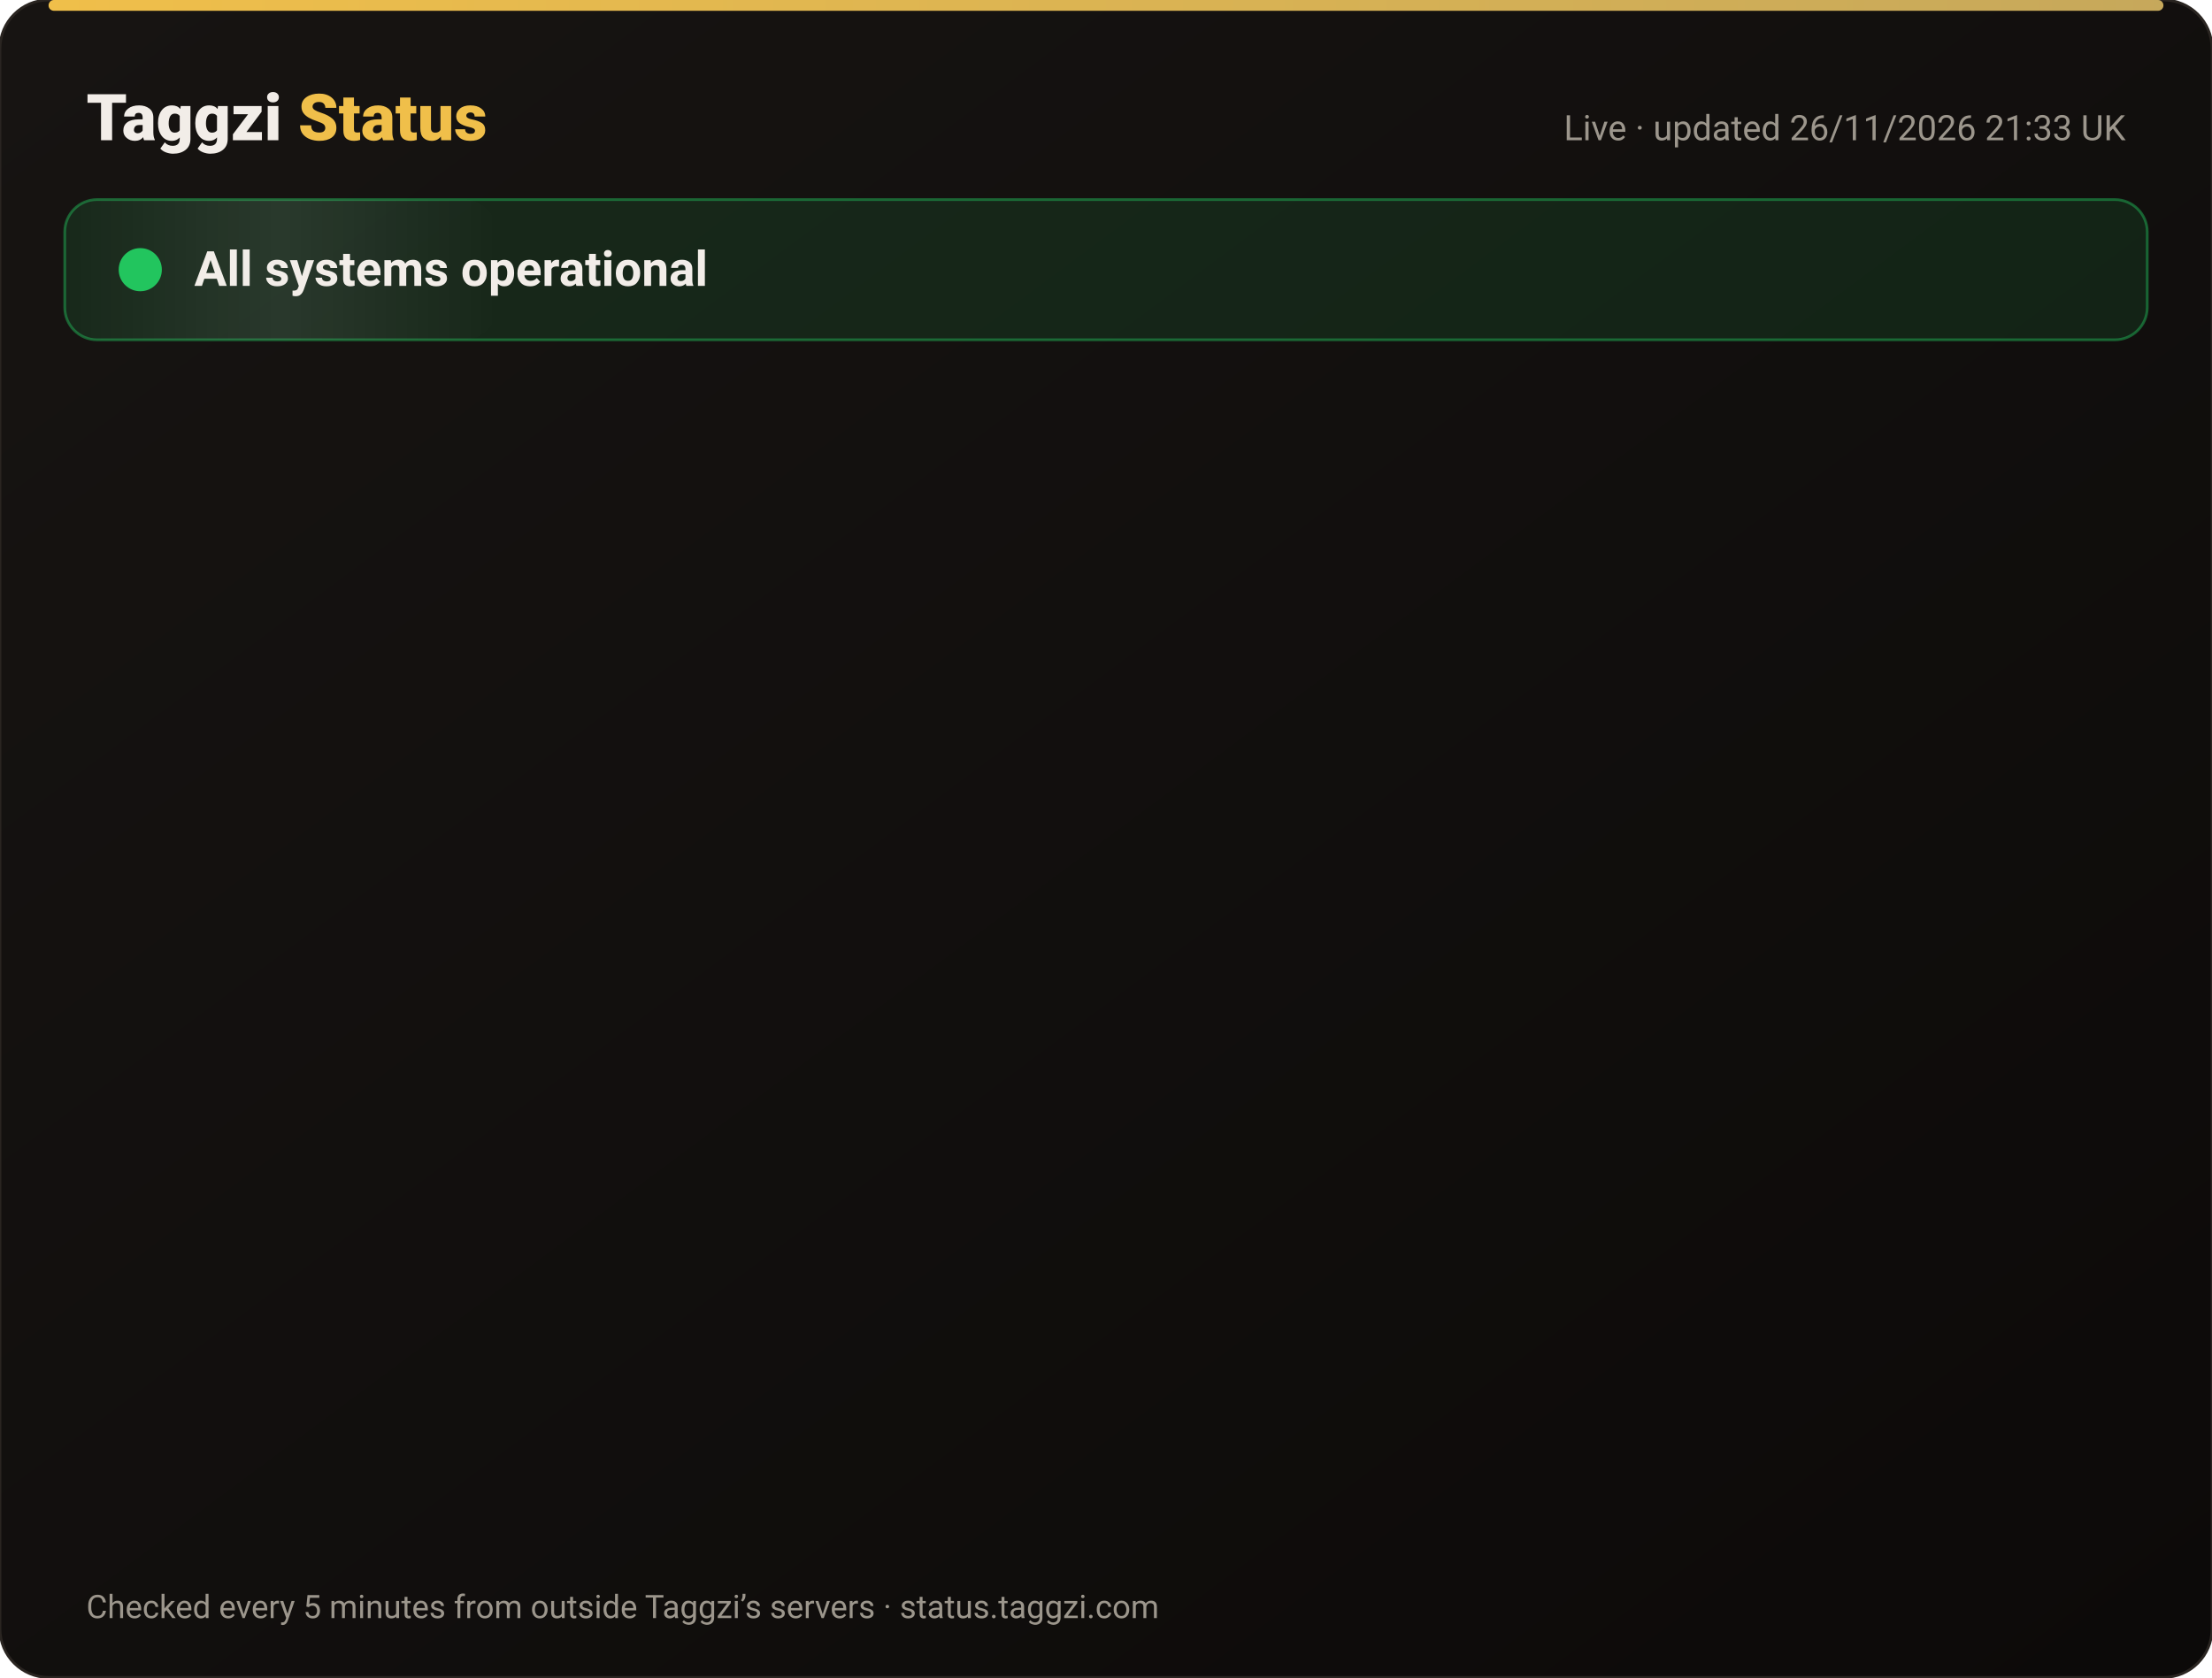
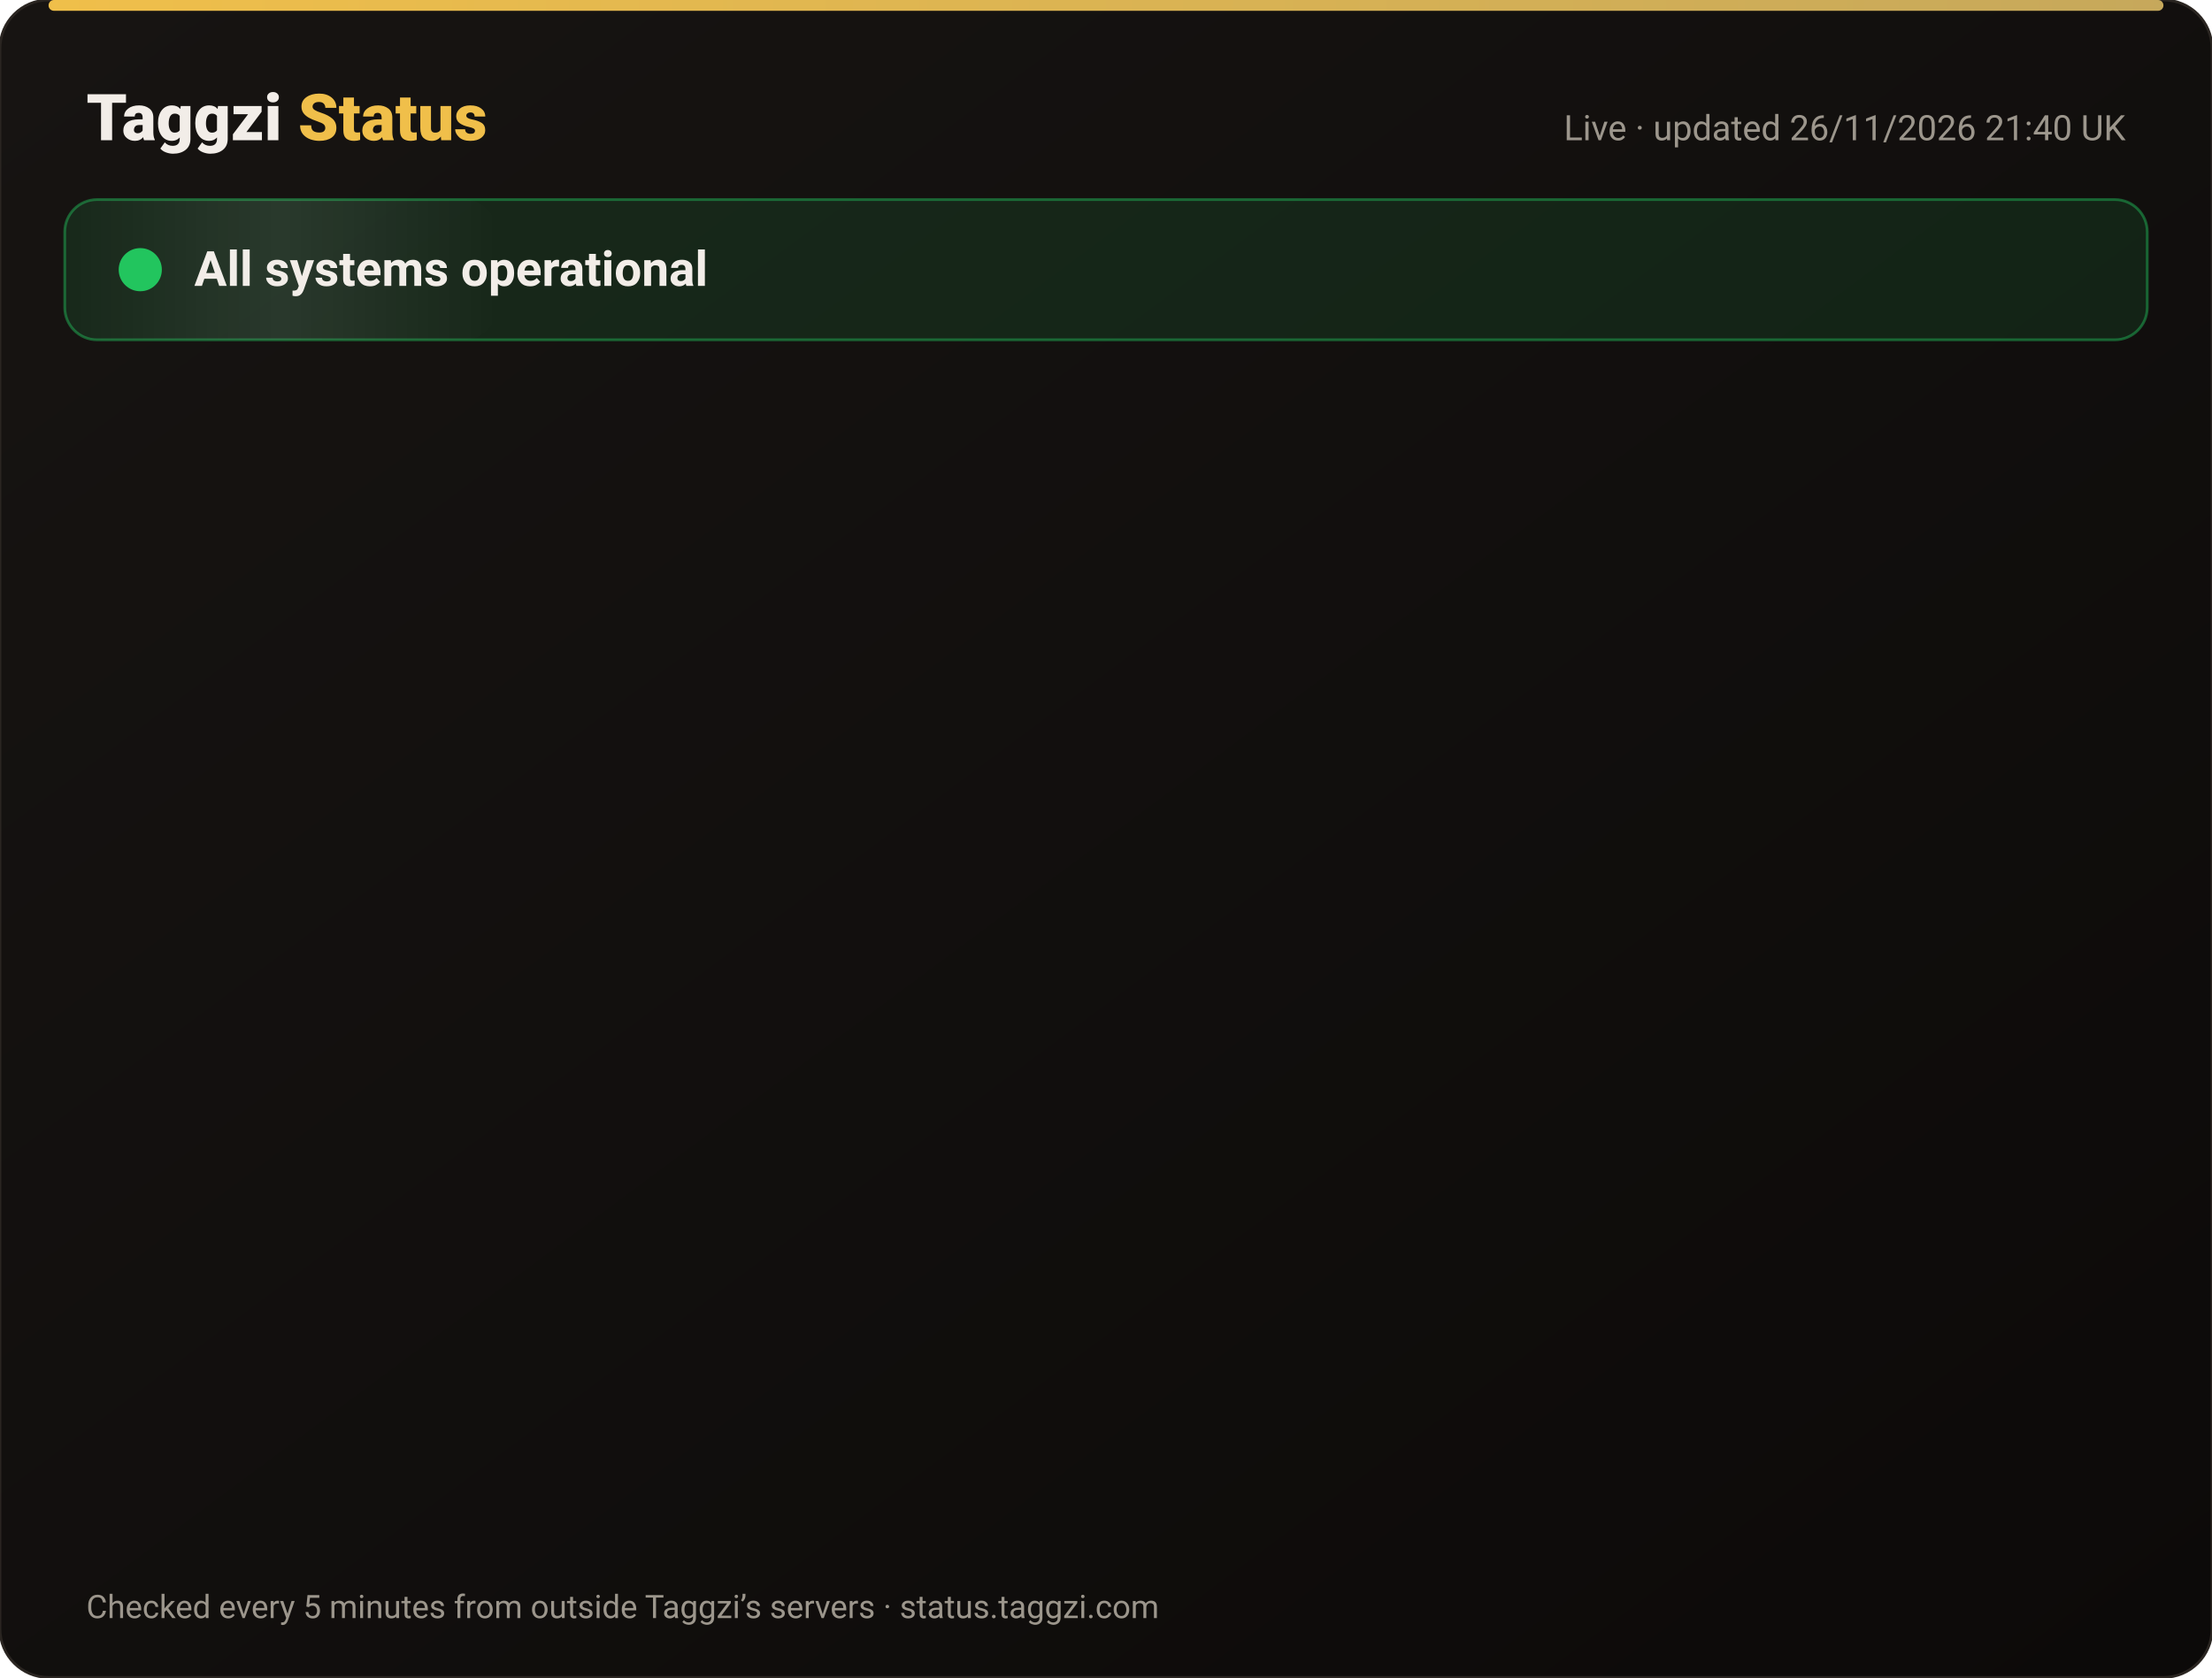
<svg xmlns="http://www.w3.org/2000/svg" width="820" height="622" viewBox="0 0 820 622" font-family="-apple-system,Segoe UI,Roboto,Helvetica,Arial,sans-serif">
  <defs>
    <linearGradient id="bg" x1="0" y1="0" x2="1" y2="1">
      <stop offset="0" stop-color="#171412" />
      <stop offset="1" stop-color="#0C0A09" />
    </linearGradient>
    <linearGradient id="gold" x1="0" x2="1">
      <stop offset="0" stop-color="#F0BF4A" />
      <stop offset="1" stop-color="#c6a85b" />
    </linearGradient>
    <linearGradient id="shine" x1="0" x2="1">
      <stop offset="0" stop-color="#fff" stop-opacity="0" />
      <stop offset=".5" stop-color="#fff" stop-opacity=".08" />
      <stop offset="1" stop-color="#fff" stop-opacity="0" />
    </linearGradient>
  </defs>
  <rect width="820" height="622" rx="18" fill="url(#bg)" stroke="#2a2521" />
  <rect x="18" y="0" width="784" height="4" rx="2" fill="url(#gold)" />
  <text x="32" y="52" font-size="24" font-weight="800" fill="#F2EDE8">Taggzi <tspan fill="#F0BF4A">Status</tspan>
  </text>
-   <text x="788" y="52" font-size="13" fill="#9C968C" text-anchor="end">Live · updated 26/11/2026 21:33 UK</text>
+   <text x="788" y="52" font-size="13" fill="#9C968C" text-anchor="end">Live · updated 26/11/2026 21:40 UK</text>
  <rect x="24" y="74" width="772" height="52" rx="12" fill="#22c55e" fill-opacity=".12" stroke="#22c55e" stroke-opacity=".45" />
  <rect x="24" y="74" width="160" height="52" rx="12" fill="url(#shine)">
    <animate attributeName="x" from="-160" to="820" dur="4s" repeatCount="indefinite" />
  </rect>
  <circle cx="52" cy="100" r="7" fill="#22c55e" />
  <circle cx="52" cy="100" r="7" fill="none" stroke="#22c55e" stroke-width="2">
    <animate attributeName="r" values="7;15;7" dur="2s" repeatCount="indefinite" />
    <animate attributeName="opacity" values=".9;0;.9" dur="2s" repeatCount="indefinite" />
  </circle>
  <text x="72" y="106" font-size="18" font-weight="700" fill="#F2EDE8">All systems operational</text>
  <g opacity="0">
    <animate attributeName="opacity" from="0" to="1" begin="0.00s" dur=".6s" fill="freeze" />
    <line x1="32" y1="188" x2="788" y2="188" stroke="#2a2521" />
    <circle cx="44" cy="166" r="6" fill="#22c55e">
      <animate attributeName="opacity" values="1;.45;1" dur="2.4s" begin="0.00s" repeatCount="indefinite" />
    </circle>
    <text x="62" y="171" font-size="15" font-weight="650" fill="#F2EDE8">Website</text>
    <text x="630" y="171" font-size="13" fill="#9C968C" text-anchor="end">99.98% uptime</text>
    <rect x="648" y="154" width="140" height="24" rx="12" fill="#22c55e" fill-opacity=".14" stroke="#22c55e" stroke-opacity=".5" />
    <text x="718" y="171" font-size="12" font-weight="700" fill="#22c55e" text-anchor="middle">Operational</text>
  </g>
  <g opacity="0">
    <animate attributeName="opacity" from="0" to="1" begin="0.15s" dur=".6s" fill="freeze" />
    <line x1="32" y1="234" x2="788" y2="234" stroke="#2a2521" />
    <circle cx="44" cy="212" r="6" fill="#22c55e">
      <animate attributeName="opacity" values="1;.45;1" dur="2.4s" begin="0.15s" repeatCount="indefinite" />
    </circle>
    <text x="62" y="217" font-size="15" font-weight="650" fill="#F2EDE8">Tag scans</text>
    <text x="630" y="217" font-size="13" fill="#9C968C" text-anchor="end">99.98% uptime</text>
    <rect x="648" y="200" width="140" height="24" rx="12" fill="#22c55e" fill-opacity=".14" stroke="#22c55e" stroke-opacity=".5" />
    <text x="718" y="217" font-size="12" font-weight="700" fill="#22c55e" text-anchor="middle">Operational</text>
  </g>
  <g opacity="0">
    <animate attributeName="opacity" from="0" to="1" begin="0.30s" dur=".6s" fill="freeze" />
    <line x1="32" y1="280" x2="788" y2="280" stroke="#2a2521" />
    <circle cx="44" cy="258" r="6" fill="#22c55e">
      <animate attributeName="opacity" values="1;.45;1" dur="2.4s" begin="0.30s" repeatCount="indefinite" />
    </circle>
    <text x="62" y="263" font-size="15" font-weight="650" fill="#F2EDE8">Manual tag lookup</text>
    <text x="630" y="263" font-size="13" fill="#9C968C" text-anchor="end">99.98% uptime</text>
    <rect x="648" y="246" width="140" height="24" rx="12" fill="#22c55e" fill-opacity=".14" stroke="#22c55e" stroke-opacity=".5" />
    <text x="718" y="263" font-size="12" font-weight="700" fill="#22c55e" text-anchor="middle">Operational</text>
  </g>
  <g opacity="0">
    <animate attributeName="opacity" from="0" to="1" begin="0.45s" dur=".6s" fill="freeze" />
    <line x1="32" y1="326" x2="788" y2="326" stroke="#2a2521" />
    <circle cx="44" cy="304" r="6" fill="#22c55e">
      <animate attributeName="opacity" values="1;.45;1" dur="2.4s" begin="0.45s" repeatCount="indefinite" />
    </circle>
    <text x="62" y="309" font-size="15" font-weight="650" fill="#F2EDE8">App &amp; login</text>
    <text x="630" y="309" font-size="13" fill="#9C968C" text-anchor="end">99.98% uptime</text>
    <rect x="648" y="292" width="140" height="24" rx="12" fill="#22c55e" fill-opacity=".14" stroke="#22c55e" stroke-opacity=".5" />
    <text x="718" y="309" font-size="12" font-weight="700" fill="#22c55e" text-anchor="middle">Operational</text>
  </g>
  <g opacity="0">
    <animate attributeName="opacity" from="0" to="1" begin="0.60s" dur=".6s" fill="freeze" />
    <line x1="32" y1="372" x2="788" y2="372" stroke="#2a2521" />
    <circle cx="44" cy="350" r="6" fill="#22c55e">
      <animate attributeName="opacity" values="1;.45;1" dur="2.4s" begin="0.60s" repeatCount="indefinite" />
    </circle>
    <text x="62" y="355" font-size="15" font-weight="650" fill="#F2EDE8">Community alerts</text>
    <text x="630" y="355" font-size="13" fill="#9C968C" text-anchor="end">99.98% uptime</text>
    <rect x="648" y="338" width="140" height="24" rx="12" fill="#22c55e" fill-opacity=".14" stroke="#22c55e" stroke-opacity=".5" />
    <text x="718" y="355" font-size="12" font-weight="700" fill="#22c55e" text-anchor="middle">Operational</text>
  </g>
  <g opacity="0">
    <animate attributeName="opacity" from="0" to="1" begin="0.75s" dur=".6s" fill="freeze" />
    <line x1="32" y1="418" x2="788" y2="418" stroke="#2a2521" />
    <circle cx="44" cy="396" r="6" fill="#22c55e">
      <animate attributeName="opacity" values="1;.45;1" dur="2.4s" begin="0.75s" repeatCount="indefinite" />
    </circle>
    <text x="62" y="401" font-size="15" font-weight="650" fill="#F2EDE8">Private calling</text>
    <text x="630" y="401" font-size="13" fill="#9C968C" text-anchor="end">99.98% uptime</text>
    <rect x="648" y="384" width="140" height="24" rx="12" fill="#22c55e" fill-opacity=".14" stroke="#22c55e" stroke-opacity=".5" />
    <text x="718" y="401" font-size="12" font-weight="700" fill="#22c55e" text-anchor="middle">Operational</text>
  </g>
  <g opacity="0">
    <animate attributeName="opacity" from="0" to="1" begin="0.90s" dur=".6s" fill="freeze" />
    <line x1="32" y1="464" x2="788" y2="464" stroke="#2a2521" />
    <circle cx="44" cy="442" r="6" fill="#22c55e">
      <animate attributeName="opacity" values="1;.45;1" dur="2.4s" begin="0.90s" repeatCount="indefinite" />
    </circle>
    <text x="62" y="447" font-size="15" font-weight="650" fill="#F2EDE8">Payments</text>
    <text x="630" y="447" font-size="13" fill="#9C968C" text-anchor="end">99.97% uptime</text>
    <rect x="648" y="430" width="140" height="24" rx="12" fill="#22c55e" fill-opacity=".14" stroke="#22c55e" stroke-opacity=".5" />
    <text x="718" y="447" font-size="12" font-weight="700" fill="#22c55e" text-anchor="middle">Operational</text>
  </g>
  <g opacity="0">
    <animate attributeName="opacity" from="0" to="1" begin="1.05s" dur=".6s" fill="freeze" />
    <line x1="32" y1="510" x2="788" y2="510" stroke="#2a2521" />
    <circle cx="44" cy="488" r="6" fill="#22c55e">
      <animate attributeName="opacity" values="1;.45;1" dur="2.4s" begin="1.05s" repeatCount="indefinite" />
    </circle>
    <text x="62" y="493" font-size="15" font-weight="650" fill="#F2EDE8">Email &amp; support</text>
    <text x="630" y="493" font-size="13" fill="#9C968C" text-anchor="end">99.98% uptime</text>
    <rect x="648" y="476" width="140" height="24" rx="12" fill="#22c55e" fill-opacity=".14" stroke="#22c55e" stroke-opacity=".5" />
    <text x="718" y="493" font-size="12" font-weight="700" fill="#22c55e" text-anchor="middle">Operational</text>
  </g>
  <g opacity="0">
    <animate attributeName="opacity" from="0" to="1" begin="1.20s" dur=".6s" fill="freeze" />
    <line x1="32" y1="556" x2="788" y2="556" stroke="#2a2521" />
    <circle cx="44" cy="534" r="6" fill="#22c55e">
      <animate attributeName="opacity" values="1;.45;1" dur="2.4s" begin="1.20s" repeatCount="indefinite" />
    </circle>
    <text x="62" y="539" font-size="15" font-weight="650" fill="#F2EDE8">Secure connection (SSL)</text>
    <text x="630" y="539" font-size="13" fill="#9C968C" text-anchor="end">100.00% uptime</text>
    <rect x="648" y="522" width="140" height="24" rx="12" fill="#22c55e" fill-opacity=".14" stroke="#22c55e" stroke-opacity=".5" />
    <text x="718" y="539" font-size="12" font-weight="700" fill="#22c55e" text-anchor="middle">Operational</text>
  </g>
  <text x="32" y="600" font-size="12" fill="#9C968C">Checked every 5 minutes from outside Taggzi’s servers · status.taggzi.com</text>
</svg>
